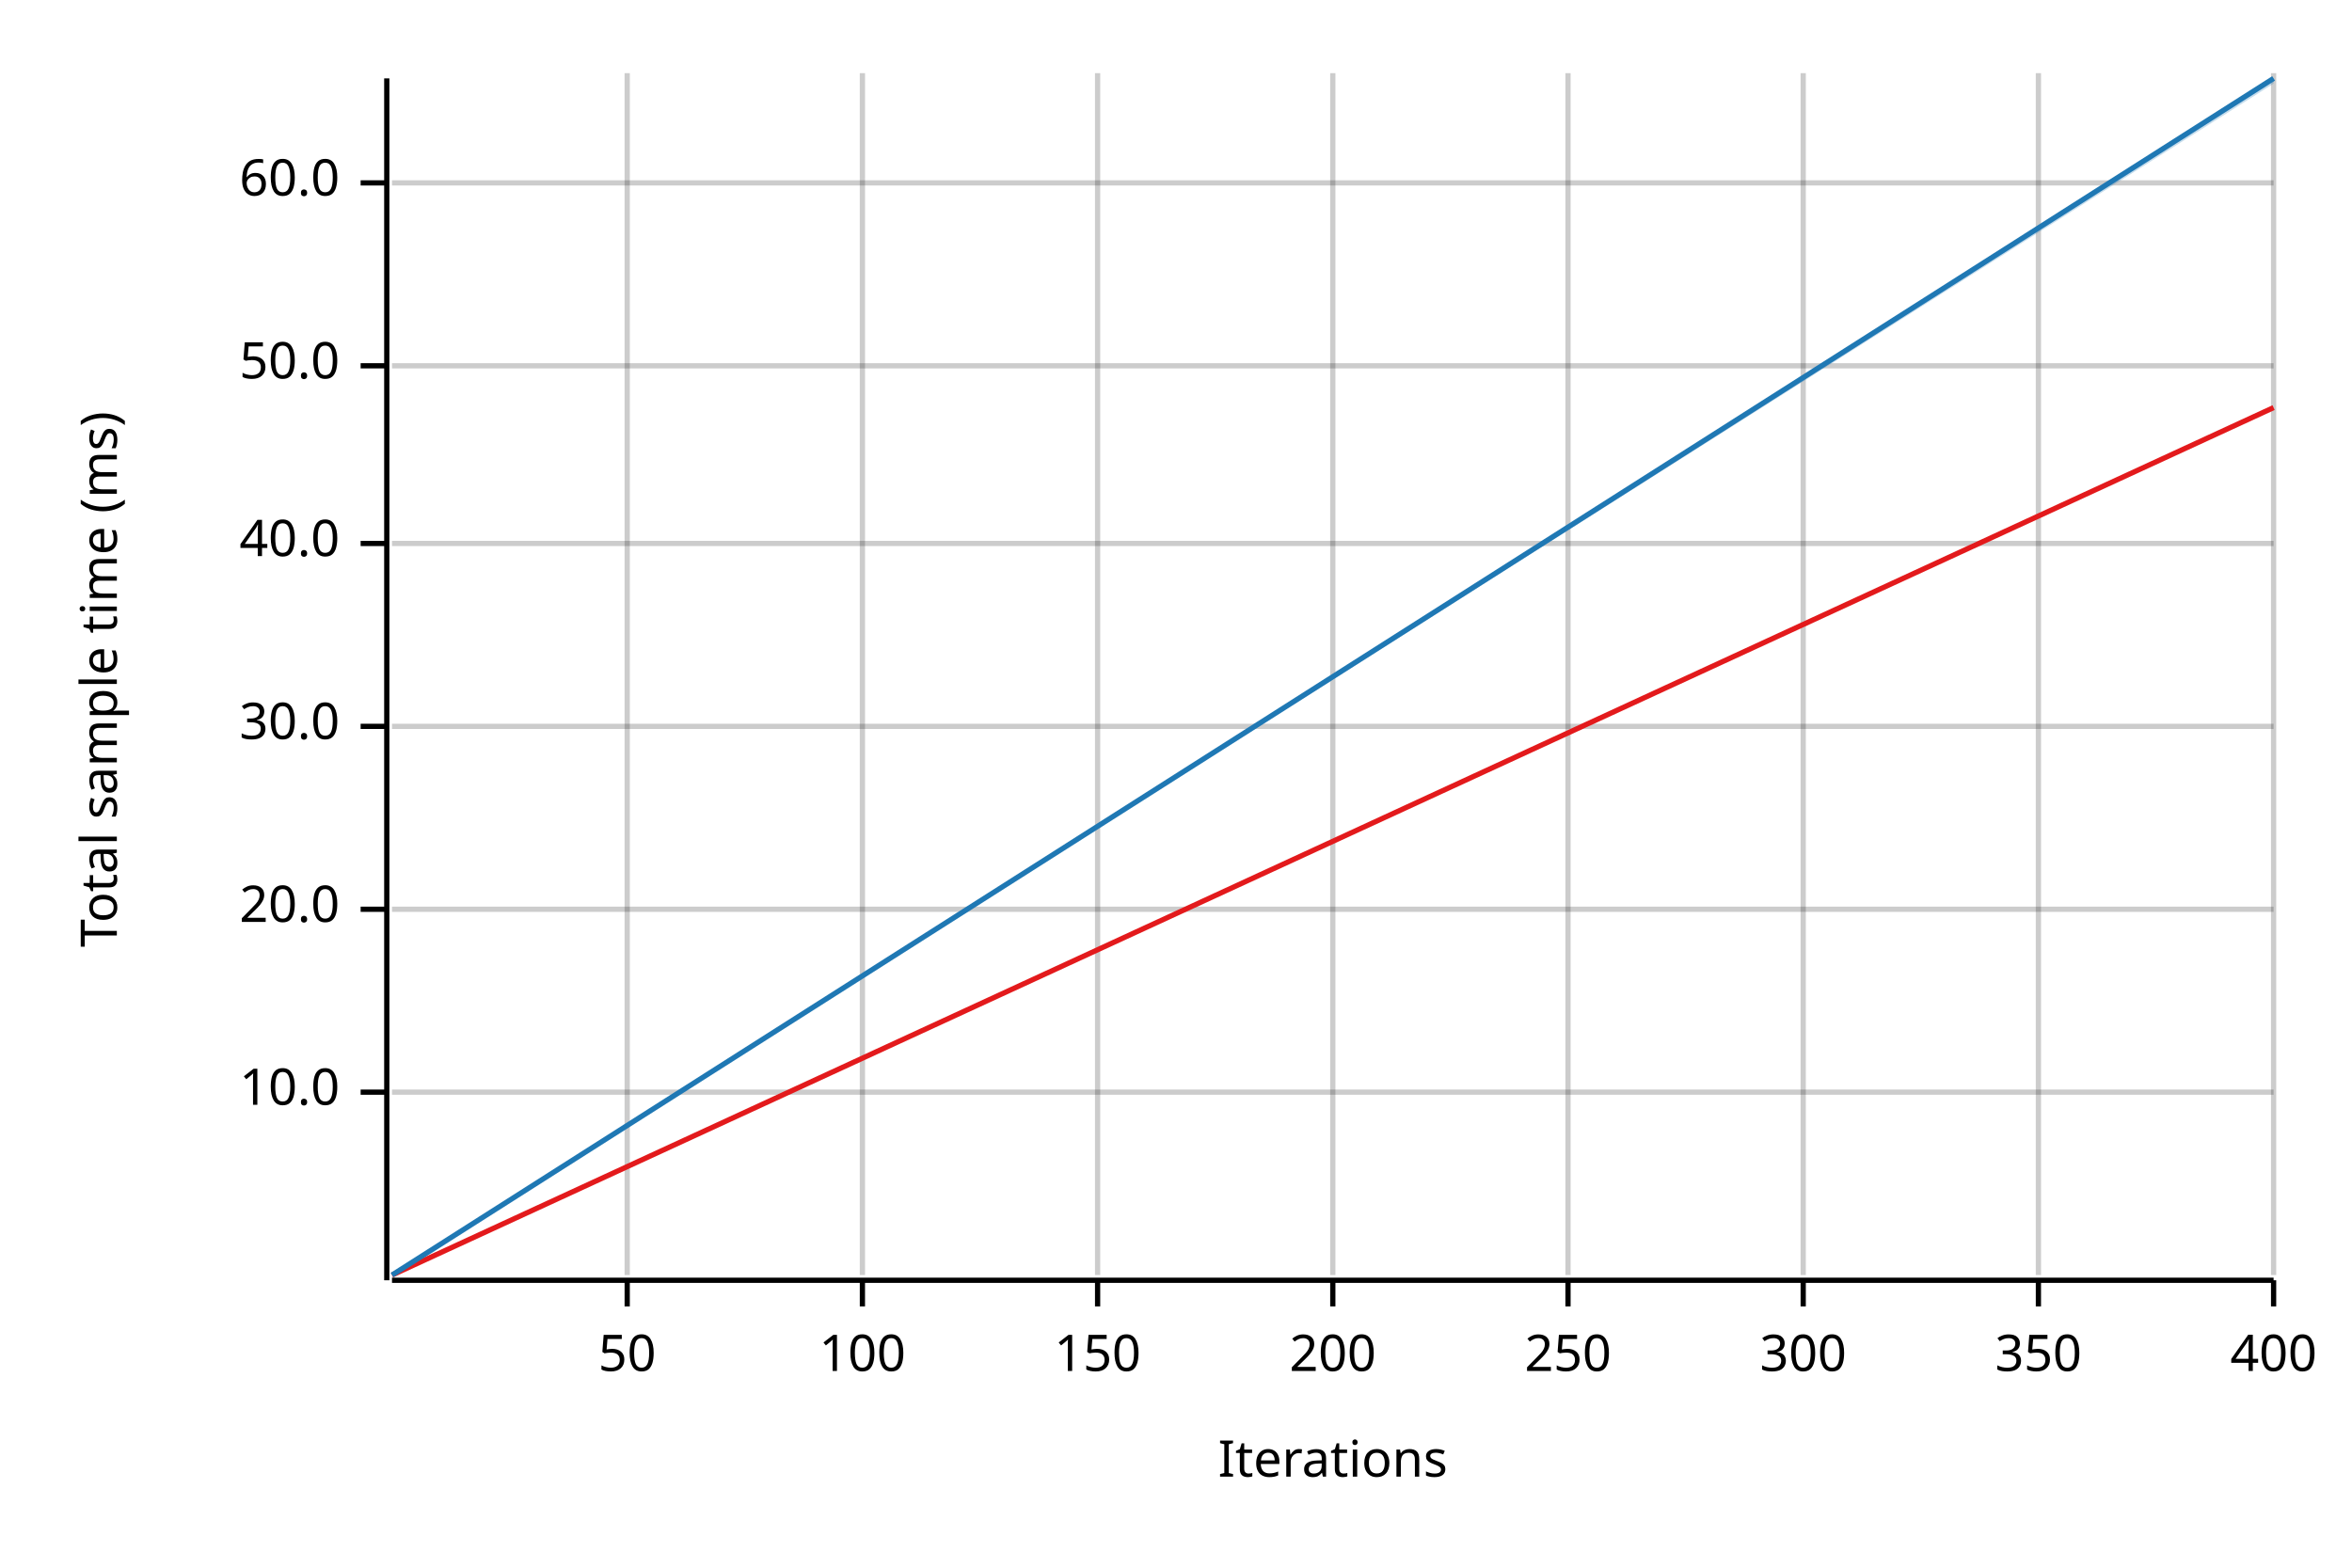
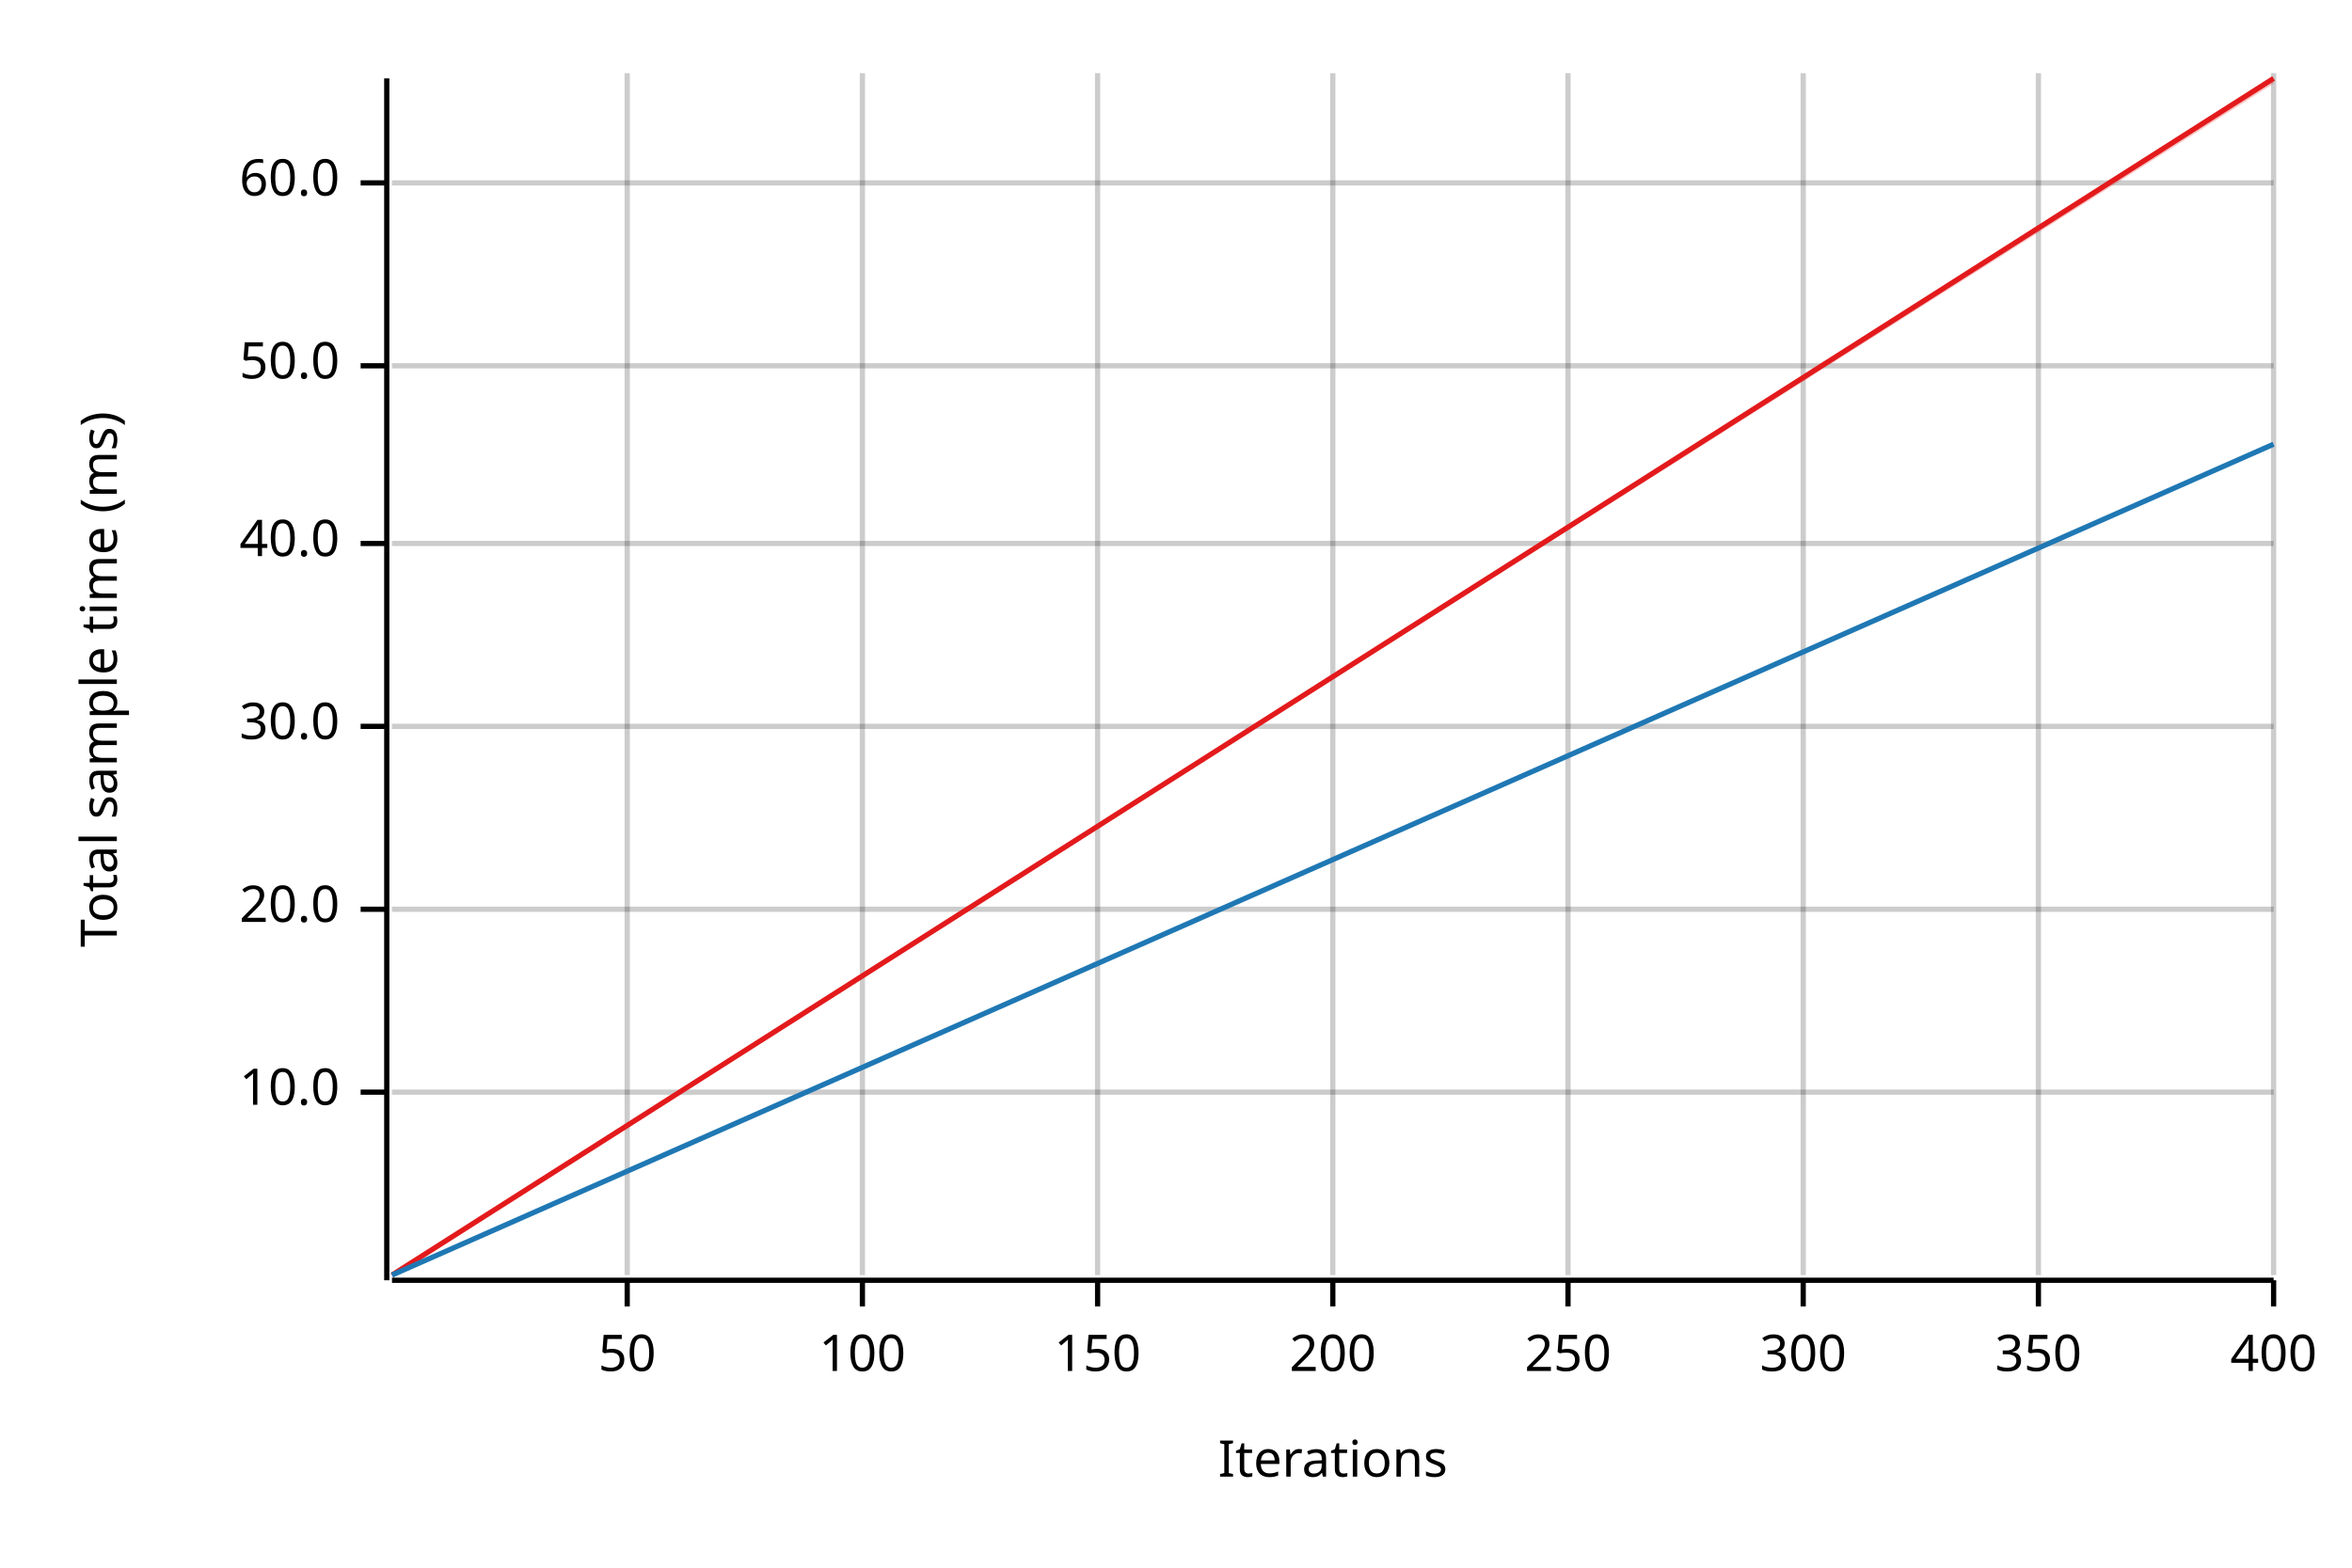
<svg xmlns="http://www.w3.org/2000/svg" width="450" height="300" viewBox="0 0 450 300">
  <text x="15" y="130" dy="0.76em" text-anchor="middle" font-family="sans-serif" font-size="9.677" opacity="1" fill="#000000" transform="rotate(270, 15, 130)">
Total sample time (ms)
</text>
  <text x="255" y="285" dy="-0.5ex" text-anchor="middle" font-family="sans-serif" font-size="9.677" opacity="1" fill="#000000">
Iterations
</text>
  <line opacity="0.2" stroke="#000000" stroke-width="1" x1="120" y1="244" x2="120" y2="14" />
  <line opacity="0.2" stroke="#000000" stroke-width="1" x1="165" y1="244" x2="165" y2="14" />
  <line opacity="0.2" stroke="#000000" stroke-width="1" x1="210" y1="244" x2="210" y2="14" />
  <line opacity="0.2" stroke="#000000" stroke-width="1" x1="255" y1="244" x2="255" y2="14" />
  <line opacity="0.2" stroke="#000000" stroke-width="1" x1="300" y1="244" x2="300" y2="14" />
  <line opacity="0.2" stroke="#000000" stroke-width="1" x1="345" y1="244" x2="345" y2="14" />
  <line opacity="0.2" stroke="#000000" stroke-width="1" x1="390" y1="244" x2="390" y2="14" />
  <line opacity="0.2" stroke="#000000" stroke-width="1" x1="435" y1="244" x2="435" y2="14" />
  <line opacity="0.2" stroke="#000000" stroke-width="1" x1="75" y1="209" x2="435" y2="209" />
  <line opacity="0.2" stroke="#000000" stroke-width="1" x1="75" y1="174" x2="435" y2="174" />
  <line opacity="0.2" stroke="#000000" stroke-width="1" x1="75" y1="139" x2="435" y2="139" />
  <line opacity="0.2" stroke="#000000" stroke-width="1" x1="75" y1="104" x2="435" y2="104" />
  <line opacity="0.2" stroke="#000000" stroke-width="1" x1="75" y1="70" x2="435" y2="70" />
  <line opacity="0.2" stroke="#000000" stroke-width="1" x1="75" y1="35" x2="435" y2="35" />
  <polyline fill="none" opacity="1" stroke="#000000" stroke-width="1" points="74,15 74,245 " />
  <text x="65" y="209" dy="0.5ex" text-anchor="end" font-family="sans-serif" font-size="9.677" opacity="1" fill="#000000">
10.0
</text>
  <polyline fill="none" opacity="1" stroke="#000000" stroke-width="1" points="69,209 74,209 " />
  <text x="65" y="174" dy="0.5ex" text-anchor="end" font-family="sans-serif" font-size="9.677" opacity="1" fill="#000000">
20.0
</text>
  <polyline fill="none" opacity="1" stroke="#000000" stroke-width="1" points="69,174 74,174 " />
  <text x="65" y="139" dy="0.5ex" text-anchor="end" font-family="sans-serif" font-size="9.677" opacity="1" fill="#000000">
30.0
</text>
  <polyline fill="none" opacity="1" stroke="#000000" stroke-width="1" points="69,139 74,139 " />
  <text x="65" y="104" dy="0.5ex" text-anchor="end" font-family="sans-serif" font-size="9.677" opacity="1" fill="#000000">
40.0
</text>
  <polyline fill="none" opacity="1" stroke="#000000" stroke-width="1" points="69,104 74,104 " />
  <text x="65" y="70" dy="0.5ex" text-anchor="end" font-family="sans-serif" font-size="9.677" opacity="1" fill="#000000">
50.0
</text>
  <polyline fill="none" opacity="1" stroke="#000000" stroke-width="1" points="69,70 74,70 " />
  <text x="65" y="35" dy="0.5ex" text-anchor="end" font-family="sans-serif" font-size="9.677" opacity="1" fill="#000000">
60.0
</text>
  <polyline fill="none" opacity="1" stroke="#000000" stroke-width="1" points="69,35 74,35 " />
  <polyline fill="none" opacity="1" stroke="#000000" stroke-width="1" points="75,245 435,245 " />
  <text x="120" y="255" dy="0.76em" text-anchor="middle" font-family="sans-serif" font-size="9.677" opacity="1" fill="#000000">
50
</text>
  <polyline fill="none" opacity="1" stroke="#000000" stroke-width="1" points="120,245 120,250 " />
  <text x="165" y="255" dy="0.76em" text-anchor="middle" font-family="sans-serif" font-size="9.677" opacity="1" fill="#000000">
100
</text>
  <polyline fill="none" opacity="1" stroke="#000000" stroke-width="1" points="165,245 165,250 " />
  <text x="210" y="255" dy="0.76em" text-anchor="middle" font-family="sans-serif" font-size="9.677" opacity="1" fill="#000000">
150
</text>
  <polyline fill="none" opacity="1" stroke="#000000" stroke-width="1" points="210,245 210,250 " />
  <text x="255" y="255" dy="0.76em" text-anchor="middle" font-family="sans-serif" font-size="9.677" opacity="1" fill="#000000">
200
</text>
  <polyline fill="none" opacity="1" stroke="#000000" stroke-width="1" points="255,245 255,250 " />
  <text x="300" y="255" dy="0.76em" text-anchor="middle" font-family="sans-serif" font-size="9.677" opacity="1" fill="#000000">
250
</text>
  <polyline fill="none" opacity="1" stroke="#000000" stroke-width="1" points="300,245 300,250 " />
  <text x="345" y="255" dy="0.76em" text-anchor="middle" font-family="sans-serif" font-size="9.677" opacity="1" fill="#000000">
300
</text>
  <polyline fill="none" opacity="1" stroke="#000000" stroke-width="1" points="345,245 345,250 " />
  <text x="390" y="255" dy="0.76em" text-anchor="middle" font-family="sans-serif" font-size="9.677" opacity="1" fill="#000000">
350
</text>
  <polyline fill="none" opacity="1" stroke="#000000" stroke-width="1" points="390,245 390,250 " />
  <text x="435" y="255" dy="0.76em" text-anchor="middle" font-family="sans-serif" font-size="9.677" opacity="1" fill="#000000">
400
</text>
  <polyline fill="none" opacity="1" stroke="#000000" stroke-width="1" points="435,245 435,250 " />
-   <polyline fill="none" opacity="1" stroke="#E31A1C" stroke-width="1" points="75,244 435,78 " />
-   <polygon opacity="0.25" fill="#E31A1C" points="75,244 435,78 435,78 " />
-   <polyline fill="none" opacity="1" stroke="#1F78B4" stroke-width="1" points="75,244 435,15 " />
-   <polygon opacity="0.25" fill="#1F78B4" points="75,244 435,16 435,15 " />
+   <polyline fill="none" opacity="1" stroke="#E31A1C" stroke-width="1" points="75,244 435,15 " />
+   <polygon opacity="0.25" fill="#E31A1C" points="75,244 435,16 435,15 " />
+   <polyline fill="none" opacity="1" stroke="#1F78B4" stroke-width="1" points="75,244 435,85 " />
+   <polygon opacity="0.25" fill="#1F78B4" points="75,244 435,85 435,85 " />
</svg>
